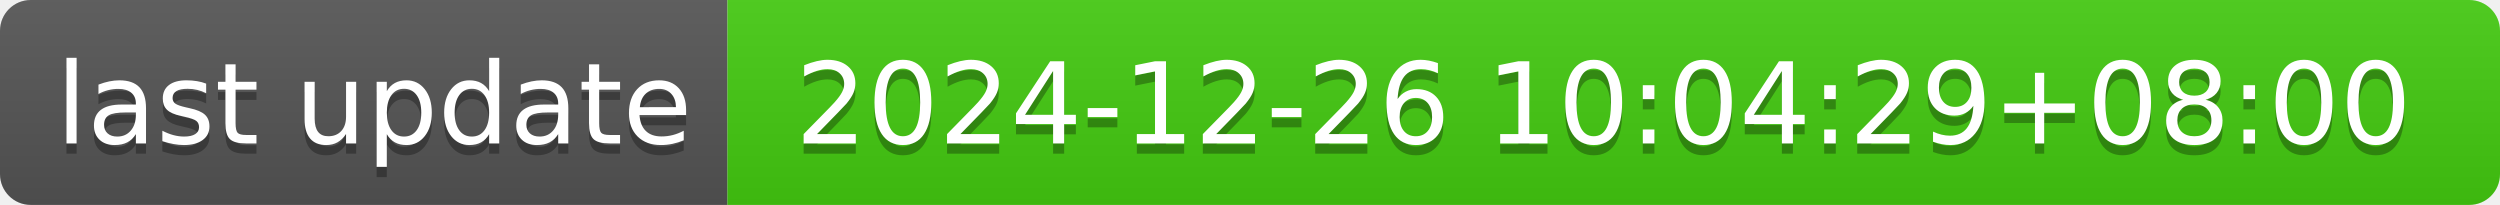
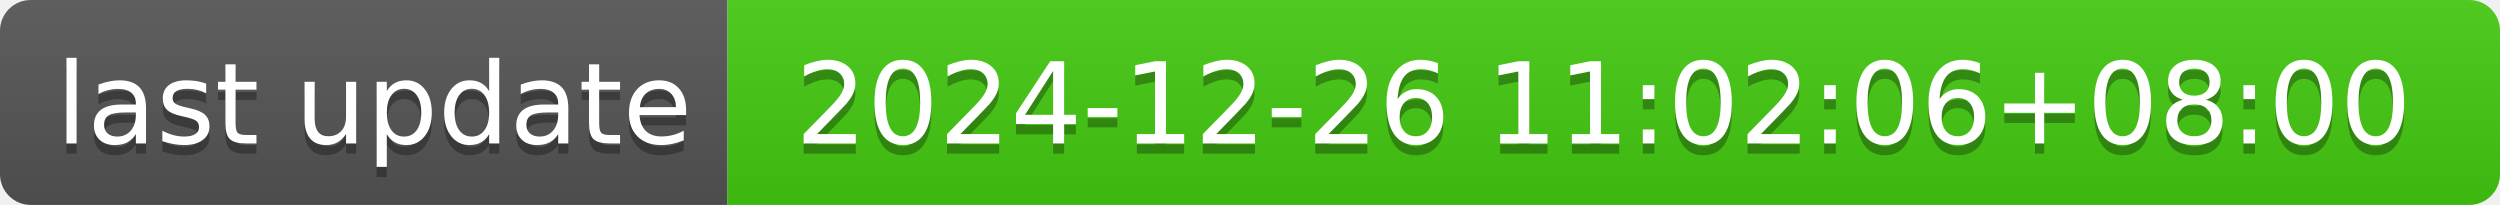
- <svg xmlns="http://www.w3.org/2000/svg" width="244" height="20" role="img" aria-label="last update: 2024-12-26 10:04:29+08:00">
+ <svg xmlns="http://www.w3.org/2000/svg" width="244" height="20" role="img" aria-label="last update: 2024-12-26 11:02:06+08:00">
  <linearGradient id="s" x2="0" y2="100%">
    <stop offset="0" stop-color="#bbb" stop-opacity=".1" />
    <stop offset="1" stop-opacity=".1" />
  </linearGradient>
  <clipPath id="r">
    <rect width="244" height="20" rx="3" fill="#fff" />
  </clipPath>
  <g clip-path="url(#r)">
    <rect width="71" height="20" fill="#555" />
    <rect x="71" width="173" height="20" fill="#4c1" />
    <rect width="244" height="20" fill="url(#s)" />
  </g>
  <g fill="#fff" text-anchor="middle" font-family="Verdana,Geneva,DejaVu Sans,sans-serif" text-rendering="geometricPrecision" font-size="110">
    <text aria-hidden="true" x="365" y="150" fill="#010101" fill-opacity=".3" transform="scale(.1)" textLength="610">last update</text>
    <text x="365" y="140" transform="scale(.1)" fill="#fff" textLength="610">last update</text>
-     <text aria-hidden="true" x="1565" y="150" fill="#010101" fill-opacity=".3" transform="scale(.1)" textLength="1630">2024-12-26 10:04:29+08:00</text>
-     <text x="1565" y="140" transform="scale(.1)" fill="#fff" textLength="1630">2024-12-26 10:04:29+08:00</text>
+     <text aria-hidden="true" x="1565" y="150" fill="#010101" fill-opacity=".3" transform="scale(.1)" textLength="1630">2024-12-26 11:02:06+08:00</text>
+     <text x="1565" y="140" transform="scale(.1)" fill="#fff" textLength="1630">2024-12-26 11:02:06+08:00</text>
  </g>
</svg>
